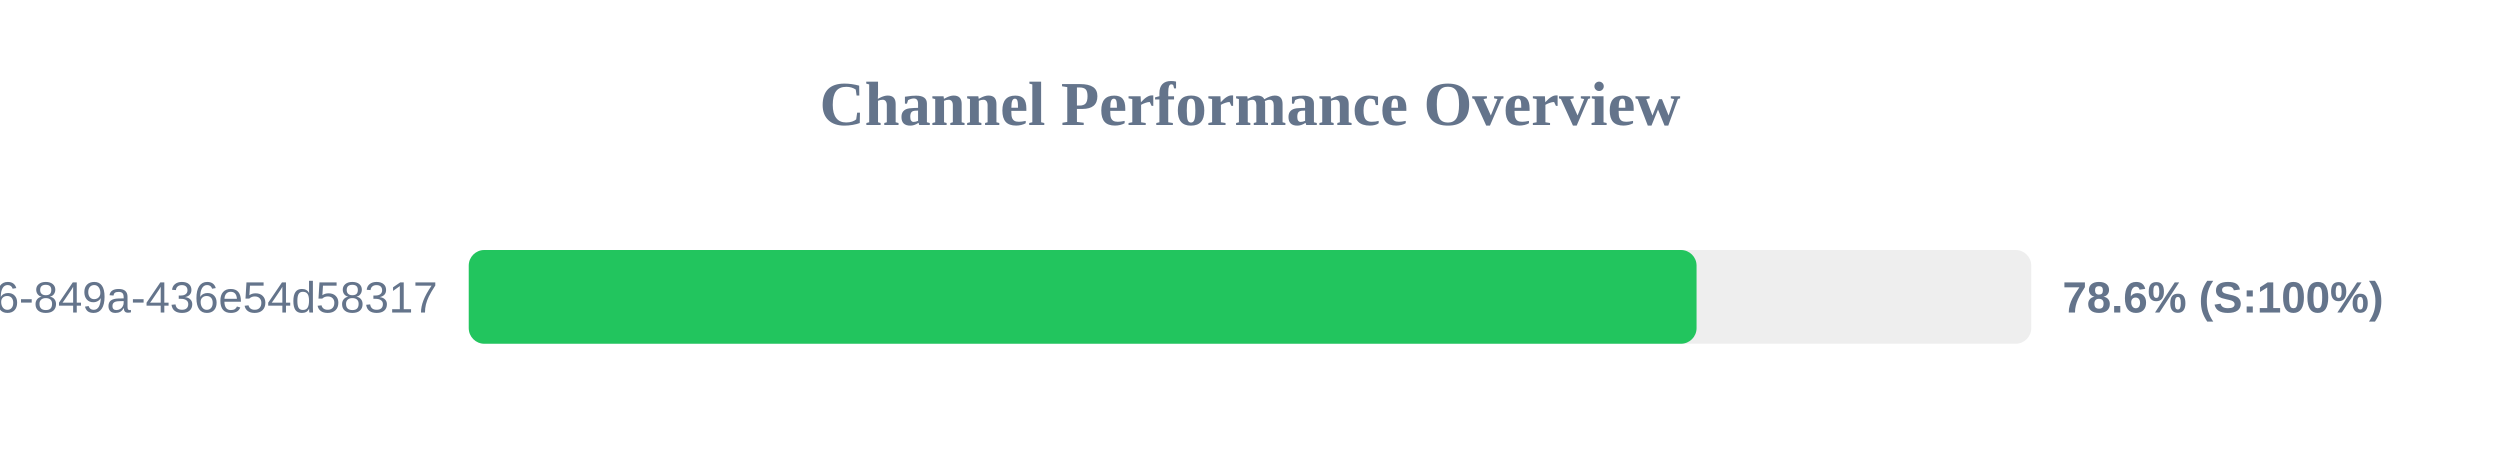
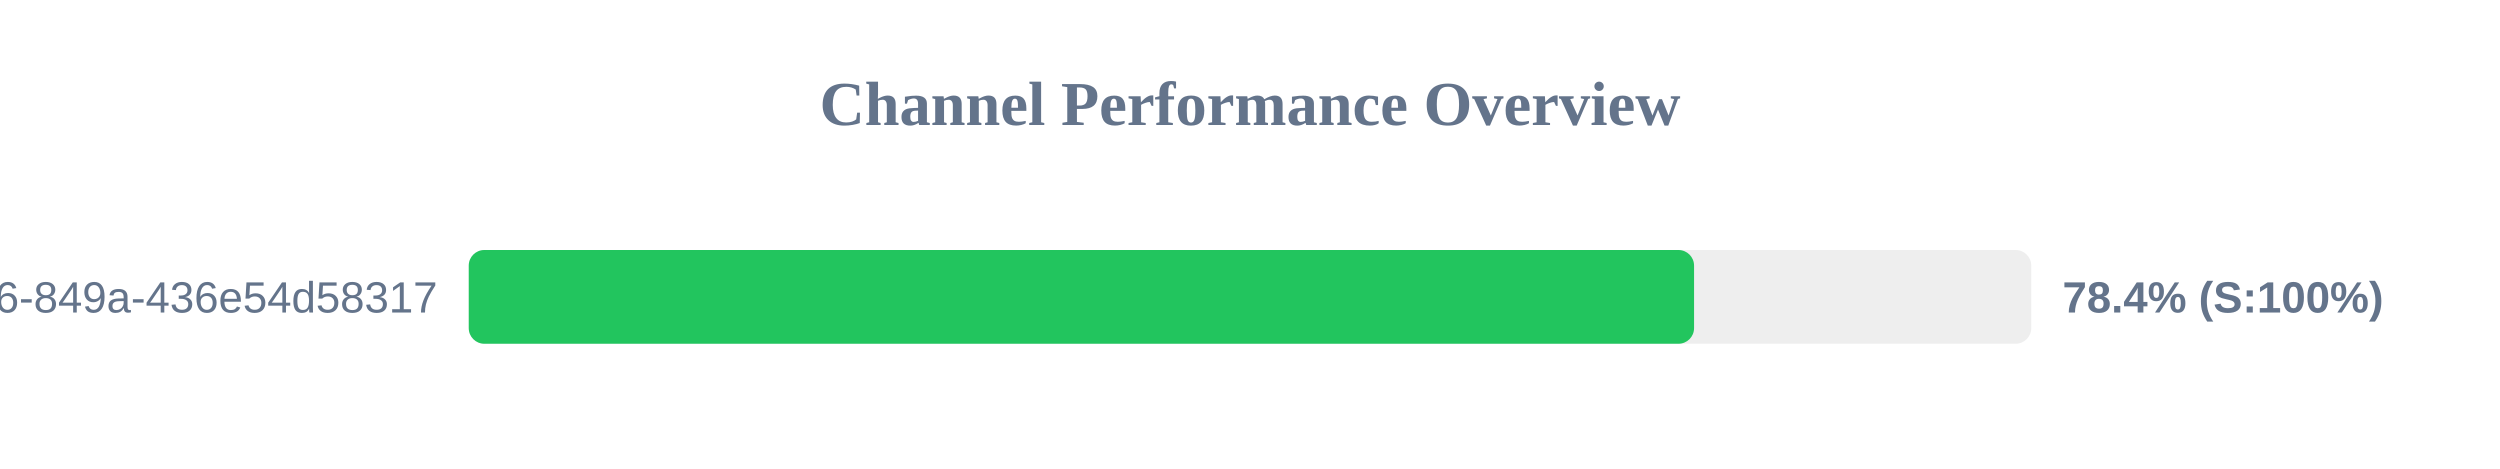
<svg xmlns="http://www.w3.org/2000/svg" width="800" height="150" version="1.1">
  <style>
        .row { font: 14px Arial; fill: #64748b; }
        .score { font: bold 14px Arial; fill: #64748b; }
    </style>
  <text x="400" y="40" text-anchor="middle" font-size="20px" font-weight="bold" fill="#64748b">Channel Performance Overview</text>
  <rect x="150" y="80" width="500" height="30" fill="#eee" rx="5" />
-   <rect x="150" y="80" width="392.9" height="30" fill="#22c55e" rx="5" />
+   <rect x="150" y="80" width="392.1" height="30" fill="#22c55e" rx="5" />
  <text x="140" y="100" text-anchor="end" class="row">?uuid=29fbd51f-03c8-4d76-849a-436e54d58317</text>
-   <text x="660" y="100" text-anchor="start" class="score">78.6% (S:100%)</text>
+   <text x="660" y="100" text-anchor="start" class="score">78.4% (S:100%)</text>
</svg>
